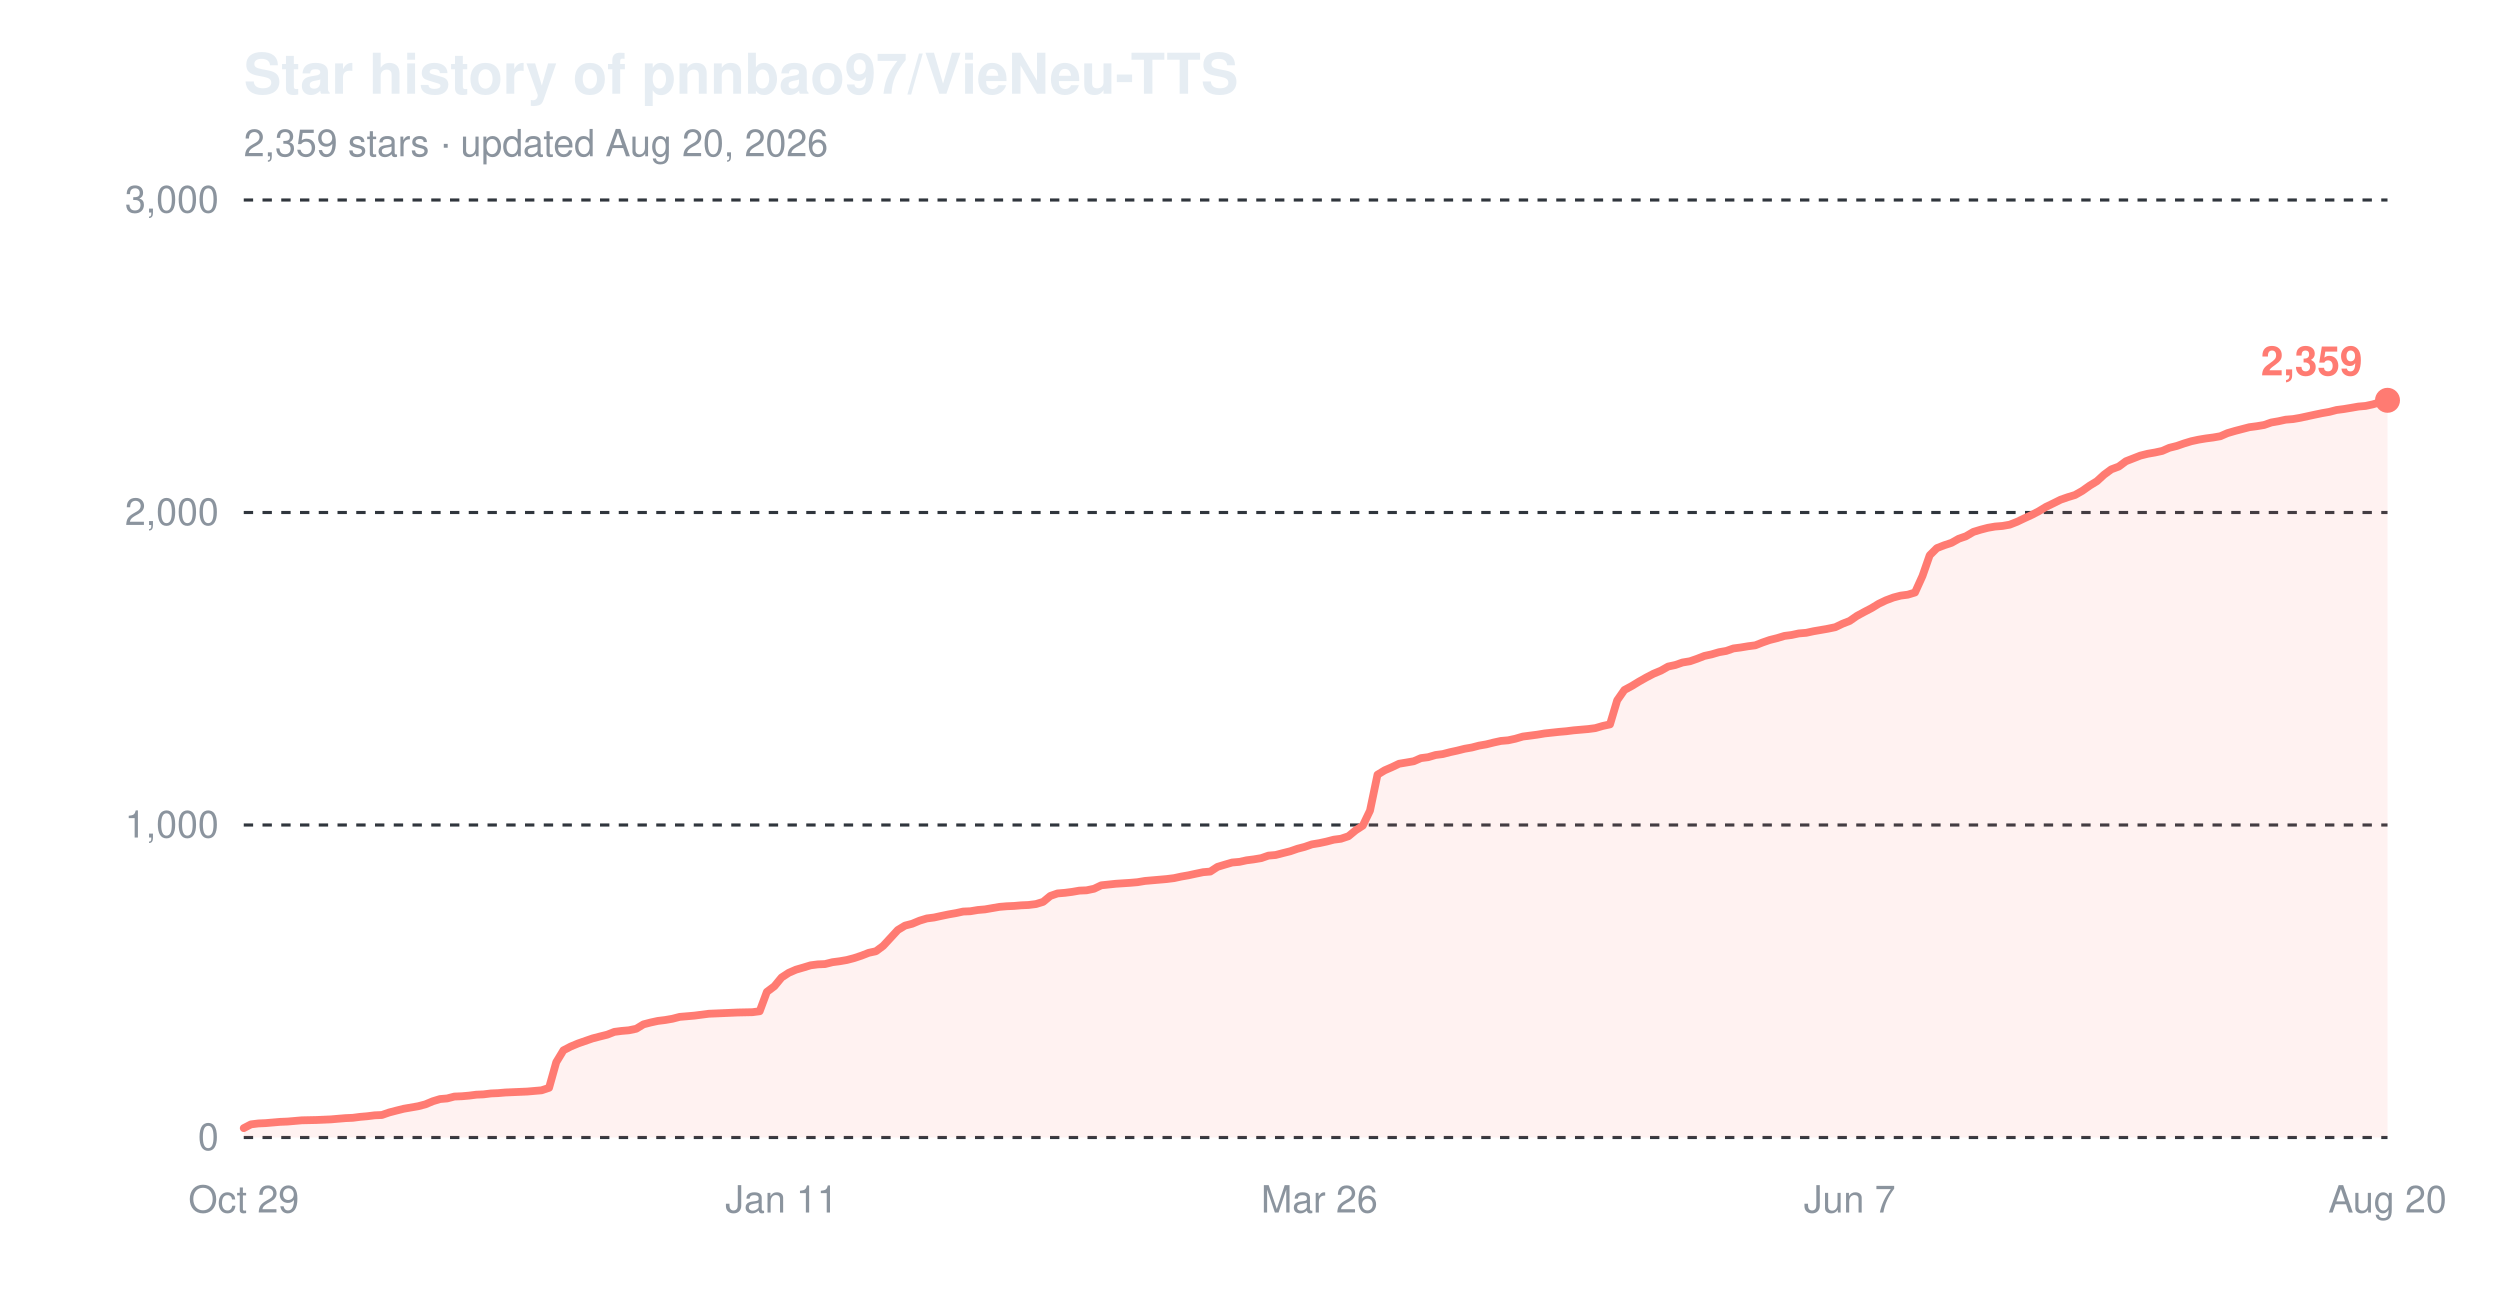
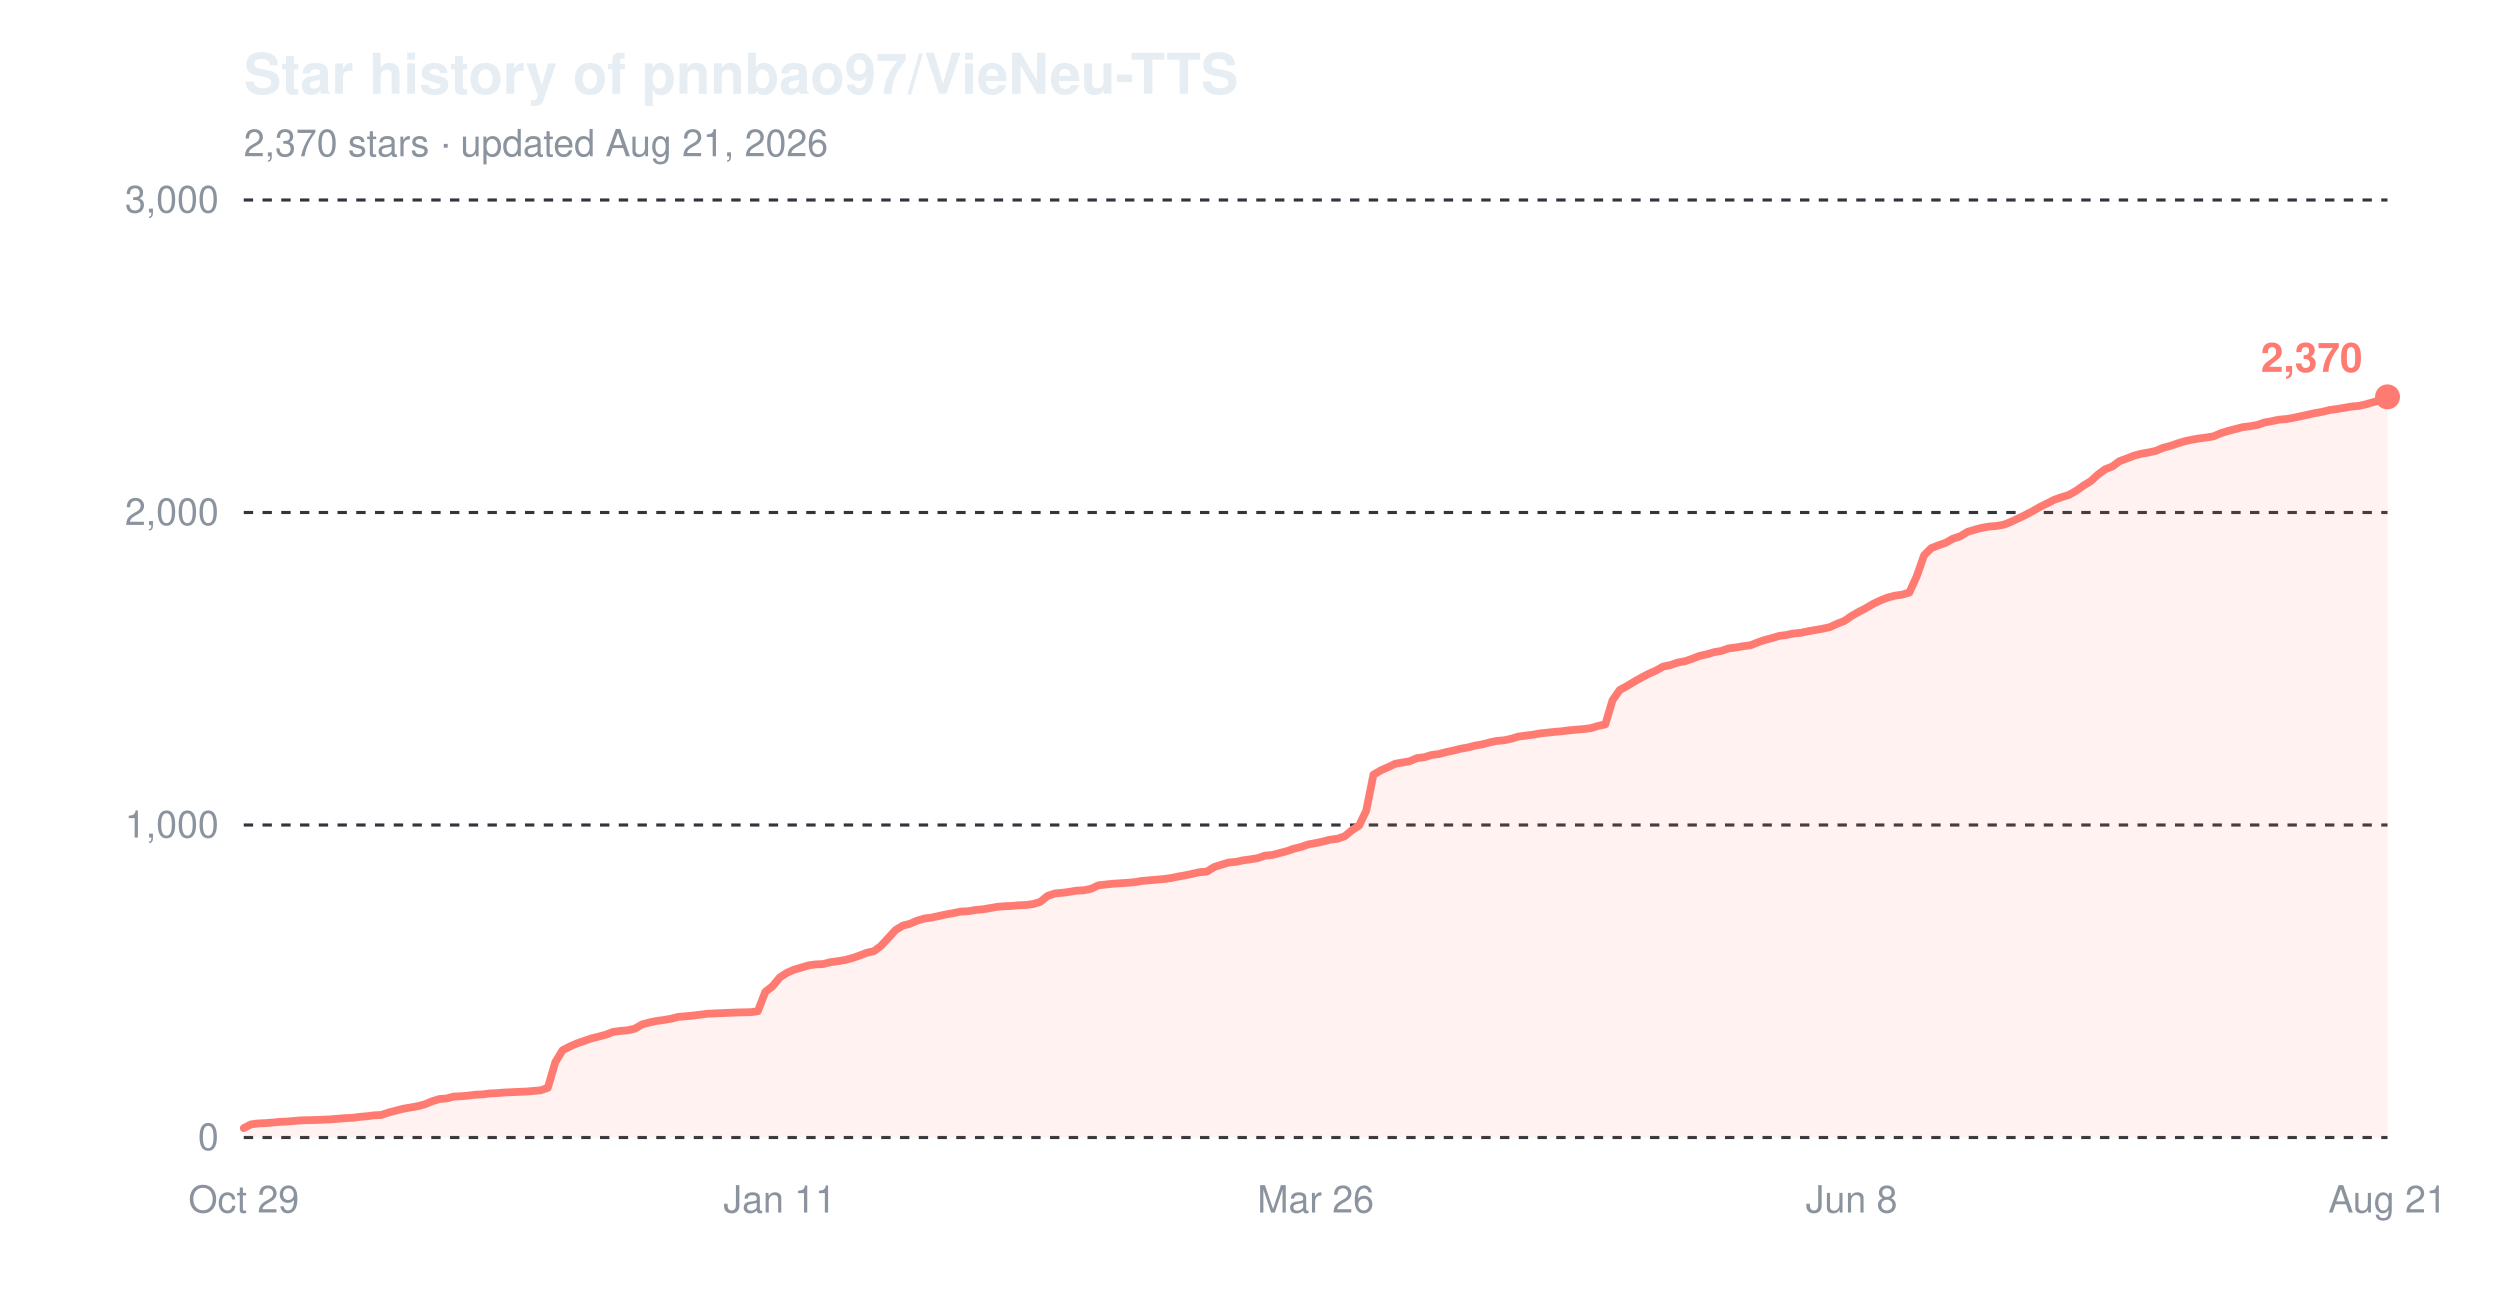
<svg xmlns="http://www.w3.org/2000/svg" width="800" height="420" viewBox="0 0 800 420" role="img" aria-label="Star history of pnnbao97/VieNeu-TTS">
  <text x="78" y="30" font-family="-apple-system,'Segoe UI',Helvetica,Arial,sans-serif" font-size="18" font-weight="600" fill="#e6edf3">Star history of pnnbao97/VieNeu-TTS</text>
-   <text x="78" y="50" font-family="-apple-system,'Segoe UI',Helvetica,Arial,sans-serif" font-size="12" fill="#8b949e">2,359 stars · updated Aug 20, 2026</text>
+   <text x="78" y="50" font-family="-apple-system,'Segoe UI',Helvetica,Arial,sans-serif" font-size="12" fill="#8b949e">2,370 stars · updated Aug 21, 2026</text>
  <line x1="78" y1="364.0" x2="764" y2="364.0" stroke="#30363d" stroke-width="1" stroke-dasharray="3,3" />
  <text x="70" y="368.0" font-family="-apple-system,'Segoe UI',Helvetica,Arial,sans-serif" font-size="12" text-anchor="end" fill="#8b949e">0</text>
  <line x1="78" y1="264.0" x2="764" y2="264.0" stroke="#30363d" stroke-width="1" stroke-dasharray="3,3" />
  <text x="70" y="268.0" font-family="-apple-system,'Segoe UI',Helvetica,Arial,sans-serif" font-size="12" text-anchor="end" fill="#8b949e">1,000</text>
  <line x1="78" y1="164.0" x2="764" y2="164.0" stroke="#30363d" stroke-width="1" stroke-dasharray="3,3" />
  <text x="70" y="168.0" font-family="-apple-system,'Segoe UI',Helvetica,Arial,sans-serif" font-size="12" text-anchor="end" fill="#8b949e">2,000</text>
  <line x1="78" y1="64.0" x2="764" y2="64.0" stroke="#30363d" stroke-width="1" stroke-dasharray="3,3" />
  <text x="70" y="68.0" font-family="-apple-system,'Segoe UI',Helvetica,Arial,sans-serif" font-size="12" text-anchor="end" fill="#8b949e">3,000</text>
  <text x="78.0" y="388" font-family="-apple-system,'Segoe UI',Helvetica,Arial,sans-serif" font-size="12" text-anchor="middle" fill="#8b949e">Oct 29</text>
-   <text x="250.1" y="388" font-family="-apple-system,'Segoe UI',Helvetica,Arial,sans-serif" font-size="12" text-anchor="middle" fill="#8b949e">Jan 11</text>
-   <text x="422.2" y="388" font-family="-apple-system,'Segoe UI',Helvetica,Arial,sans-serif" font-size="12" text-anchor="middle" fill="#8b949e">Mar 26</text>
-   <text x="591.9" y="388" font-family="-apple-system,'Segoe UI',Helvetica,Arial,sans-serif" font-size="12" text-anchor="middle" fill="#8b949e">Jun 7</text>
-   <text x="764.0" y="388" font-family="-apple-system,'Segoe UI',Helvetica,Arial,sans-serif" font-size="12" text-anchor="middle" fill="#8b949e">Aug 20</text>
-   <path d="M78.0,361.0 L80.3,359.8 L82.7,359.5 L85.0,359.4 L87.3,359.2 L89.6,359.0 L92.0,358.9 L94.3,358.7 L96.6,358.5 L101.3,358.4 L105.9,358.2 L108.2,358.0 L110.6,357.8 L112.9,357.7 L115.2,357.4 L117.5,357.2 L119.9,356.9 L122.2,356.8 L124.5,356.0 L126.8,355.4 L129.2,354.8 L131.5,354.4 L133.8,354.0 L136.1,353.4 L138.5,352.4 L140.8,351.7 L143.1,351.5 L145.4,350.9 L147.8,350.8 L150.1,350.6 L152.4,350.3 L154.7,350.2 L157.1,349.9 L159.4,349.8 L161.7,349.6 L168.7,349.3 L171.0,349.1 L173.3,348.9 L175.7,348.1 L178.0,339.9 L180.3,336.1 L182.6,334.9 L185.0,333.9 L187.3,333.1 L189.6,332.3 L191.9,331.7 L194.3,331.1 L196.6,330.2 L198.9,329.9 L201.2,329.7 L203.6,329.2 L205.9,327.8 L208.2,327.2 L210.5,326.7 L212.9,326.4 L215.2,326.0 L217.5,325.4 L219.9,325.2 L222.2,325.0 L224.5,324.7 L226.8,324.4 L229.2,324.3 L231.5,324.2 L236.1,324.0 L240.8,323.9 L243.1,323.6 L245.4,317.4 L247.8,315.6 L250.1,312.8 L252.4,311.3 L254.7,310.3 L257.1,309.6 L259.4,308.9 L261.7,308.6 L264.0,308.5 L266.4,307.9 L268.7,307.6 L271.0,307.2 L273.3,306.6 L275.7,305.8 L278.0,304.9 L280.3,304.4 L282.6,302.7 L285.0,300.1 L287.3,297.6 L289.6,296.2 L291.9,295.6 L294.3,294.6 L296.6,293.9 L298.9,293.6 L301.2,293.1 L303.6,292.6 L305.9,292.2 L308.2,291.7 L310.5,291.6 L312.9,291.2 L315.2,291.0 L317.5,290.6 L319.8,290.2 L322.2,290.0 L324.5,289.9 L326.8,289.7 L329.1,289.6 L331.5,289.3 L333.8,288.6 L336.1,286.7 L338.4,285.9 L340.8,285.7 L343.1,285.4 L345.4,285.0 L347.7,284.9 L350.1,284.4 L352.4,283.3 L357.1,282.8 L361.7,282.5 L364.0,282.3 L366.4,281.9 L368.7,281.7 L371.0,281.5 L373.3,281.3 L375.7,281.0 L378.0,280.5 L380.3,280.1 L382.6,279.6 L385.0,279.1 L387.3,278.9 L389.6,277.4 L391.9,276.7 L394.3,276.0 L396.6,275.8 L398.9,275.3 L401.2,275.0 L403.6,274.6 L405.9,273.8 L408.2,273.6 L410.5,273.0 L412.9,272.4 L415.2,271.6 L417.5,271.0 L419.8,270.2 L422.2,269.8 L424.5,269.3 L426.8,268.7 L429.1,268.4 L431.5,267.6 L433.8,265.7 L436.1,264.2 L438.4,259.4 L440.8,247.9 L443.1,246.5 L445.4,245.5 L447.7,244.4 L450.1,244.0 L452.4,243.6 L454.7,242.6 L457.0,242.3 L459.4,241.6 L461.7,241.3 L464.0,240.7 L466.3,240.2 L468.7,239.6 L471.0,239.2 L473.3,238.6 L475.6,238.2 L478.0,237.6 L480.3,237.1 L482.6,236.9 L484.9,236.4 L487.3,235.7 L489.6,235.4 L491.9,235.1 L494.3,234.7 L498.9,234.2 L501.2,234.0 L503.6,233.7 L505.9,233.5 L508.2,233.3 L510.5,233.0 L512.9,232.3 L515.2,231.8 L517.5,224.1 L519.8,220.8 L522.2,219.5 L524.5,218.1 L526.8,216.8 L529.1,215.6 L531.5,214.6 L533.8,213.3 L536.1,212.8 L538.4,212.0 L540.8,211.6 L543.1,210.8 L545.4,209.9 L547.7,209.4 L550.1,208.7 L552.4,208.3 L554.7,207.5 L557.0,207.2 L559.4,206.8 L561.7,206.5 L564.0,205.6 L566.3,204.8 L568.7,204.2 L571.0,203.5 L573.3,203.2 L575.6,202.7 L578.0,202.5 L580.3,202.0 L582.6,201.6 L584.9,201.2 L587.3,200.7 L589.6,199.6 L591.9,198.7 L594.2,197.1 L596.6,195.8 L598.9,194.6 L601.2,193.2 L603.5,192.1 L605.9,191.2 L608.2,190.6 L610.5,190.3 L612.8,189.6 L615.2,184.3 L617.5,177.7 L619.8,175.4 L622.1,174.5 L624.5,173.7 L626.8,172.4 L629.1,171.6 L631.5,170.2 L633.8,169.5 L636.1,168.9 L638.4,168.5 L640.8,168.3 L643.1,167.9 L645.4,167.0 L647.7,165.9 L650.1,164.8 L652.4,163.6 L654.7,162.2 L657.0,161.1 L659.4,159.9 L661.7,159.1 L664.0,158.4 L666.3,157.1 L668.7,155.4 L671.0,154.0 L673.3,151.9 L675.6,150.2 L678.0,149.3 L680.3,147.6 L682.6,146.7 L684.9,145.8 L687.3,145.2 L689.6,144.8 L691.9,144.3 L694.2,143.3 L696.6,142.7 L698.9,141.9 L701.2,141.2 L703.5,140.7 L705.9,140.3 L708.2,140.0 L710.5,139.6 L712.8,138.6 L715.2,137.9 L717.5,137.3 L719.8,136.7 L722.1,136.4 L724.5,136.0 L726.8,135.2 L729.1,134.8 L731.4,134.3 L733.8,134.1 L736.1,133.7 L738.4,133.2 L740.7,132.7 L743.1,132.2 L745.4,131.8 L747.7,131.2 L750.0,130.9 L752.4,130.5 L754.7,130.1 L757.0,129.9 L759.3,129.4 L761.7,128.7 L764.0,128.1 L764.0,364.0 L78.0,364.0 Z" fill="#ff7b72" fill-opacity="0.10" />
-   <path d="M78.0,361.0 L80.3,359.8 L82.7,359.5 L85.0,359.4 L87.3,359.2 L89.6,359.0 L92.0,358.9 L94.3,358.7 L96.6,358.5 L101.3,358.4 L105.9,358.2 L108.2,358.0 L110.6,357.8 L112.9,357.7 L115.2,357.4 L117.5,357.2 L119.9,356.9 L122.2,356.8 L124.5,356.0 L126.8,355.4 L129.2,354.8 L131.5,354.4 L133.8,354.0 L136.1,353.4 L138.5,352.4 L140.8,351.7 L143.1,351.5 L145.4,350.9 L147.8,350.8 L150.1,350.6 L152.4,350.3 L154.7,350.2 L157.1,349.9 L159.4,349.8 L161.7,349.6 L168.7,349.3 L171.0,349.1 L173.3,348.9 L175.7,348.1 L178.0,339.9 L180.3,336.1 L182.6,334.9 L185.0,333.9 L187.3,333.1 L189.6,332.3 L191.9,331.7 L194.3,331.1 L196.6,330.2 L198.9,329.9 L201.2,329.7 L203.6,329.2 L205.9,327.8 L208.2,327.2 L210.5,326.7 L212.9,326.4 L215.2,326.0 L217.5,325.4 L219.9,325.2 L222.2,325.0 L224.5,324.7 L226.8,324.4 L229.2,324.3 L231.5,324.2 L236.1,324.0 L240.8,323.9 L243.1,323.6 L245.4,317.4 L247.8,315.6 L250.1,312.8 L252.4,311.3 L254.7,310.3 L257.1,309.6 L259.4,308.9 L261.7,308.6 L264.0,308.5 L266.4,307.9 L268.7,307.6 L271.0,307.2 L273.3,306.6 L275.7,305.8 L278.0,304.9 L280.3,304.4 L282.6,302.7 L285.0,300.1 L287.3,297.6 L289.6,296.2 L291.9,295.6 L294.3,294.6 L296.6,293.9 L298.9,293.6 L301.2,293.1 L303.6,292.6 L305.9,292.2 L308.2,291.7 L310.5,291.6 L312.9,291.2 L315.2,291.0 L317.5,290.6 L319.8,290.2 L322.2,290.0 L324.5,289.9 L326.8,289.7 L329.1,289.6 L331.5,289.3 L333.8,288.6 L336.1,286.7 L338.4,285.9 L340.8,285.7 L343.1,285.4 L345.4,285.0 L347.7,284.9 L350.1,284.4 L352.4,283.3 L357.1,282.8 L361.7,282.5 L364.0,282.3 L366.4,281.9 L368.7,281.7 L371.0,281.5 L373.3,281.3 L375.7,281.0 L378.0,280.5 L380.3,280.1 L382.6,279.6 L385.0,279.1 L387.3,278.9 L389.6,277.4 L391.9,276.7 L394.3,276.0 L396.6,275.8 L398.9,275.3 L401.2,275.0 L403.6,274.6 L405.9,273.8 L408.2,273.6 L410.5,273.0 L412.9,272.4 L415.2,271.6 L417.5,271.0 L419.8,270.2 L422.2,269.8 L424.5,269.3 L426.8,268.7 L429.1,268.4 L431.5,267.6 L433.8,265.7 L436.1,264.2 L438.4,259.4 L440.8,247.9 L443.1,246.5 L445.4,245.5 L447.7,244.4 L450.1,244.0 L452.4,243.6 L454.7,242.6 L457.0,242.3 L459.4,241.6 L461.7,241.3 L464.0,240.7 L466.3,240.2 L468.7,239.6 L471.0,239.2 L473.3,238.6 L475.6,238.2 L478.0,237.6 L480.3,237.1 L482.6,236.9 L484.9,236.4 L487.3,235.7 L489.6,235.4 L491.9,235.1 L494.3,234.7 L498.9,234.2 L501.2,234.0 L503.6,233.7 L505.9,233.5 L508.2,233.3 L510.5,233.0 L512.9,232.3 L515.2,231.8 L517.5,224.1 L519.8,220.8 L522.2,219.5 L524.5,218.1 L526.8,216.8 L529.1,215.6 L531.5,214.6 L533.8,213.3 L536.1,212.8 L538.4,212.0 L540.8,211.6 L543.1,210.8 L545.4,209.9 L547.7,209.4 L550.1,208.7 L552.4,208.3 L554.7,207.5 L557.0,207.2 L559.4,206.8 L561.7,206.5 L564.0,205.6 L566.3,204.8 L568.7,204.2 L571.0,203.5 L573.3,203.2 L575.6,202.7 L578.0,202.5 L580.3,202.0 L582.6,201.6 L584.9,201.2 L587.3,200.7 L589.6,199.6 L591.9,198.7 L594.2,197.1 L596.6,195.8 L598.9,194.6 L601.2,193.2 L603.5,192.1 L605.9,191.2 L608.2,190.6 L610.5,190.3 L612.8,189.6 L615.2,184.3 L617.5,177.7 L619.8,175.4 L622.1,174.5 L624.5,173.7 L626.8,172.4 L629.1,171.6 L631.5,170.2 L633.8,169.5 L636.1,168.9 L638.4,168.5 L640.8,168.3 L643.1,167.9 L645.4,167.0 L647.7,165.9 L650.1,164.8 L652.4,163.6 L654.7,162.2 L657.0,161.1 L659.4,159.9 L661.7,159.1 L664.0,158.4 L666.3,157.1 L668.7,155.4 L671.0,154.0 L673.3,151.9 L675.6,150.2 L678.0,149.3 L680.3,147.6 L682.6,146.7 L684.9,145.8 L687.3,145.2 L689.6,144.8 L691.9,144.3 L694.2,143.3 L696.6,142.7 L698.9,141.9 L701.2,141.2 L703.5,140.7 L705.9,140.3 L708.2,140.0 L710.5,139.6 L712.8,138.6 L715.2,137.9 L717.5,137.3 L719.8,136.7 L722.1,136.4 L724.5,136.0 L726.8,135.2 L729.1,134.8 L731.4,134.3 L733.8,134.1 L736.1,133.7 L738.4,133.2 L740.7,132.7 L743.1,132.2 L745.4,131.8 L747.7,131.2 L750.0,130.9 L752.4,130.5 L754.7,130.1 L757.0,129.9 L759.3,129.4 L761.7,128.7 L764.0,128.1" fill="none" stroke="#ff7b72" stroke-width="2.5" stroke-linejoin="round" stroke-linecap="round" />
-   <circle cx="764.0" cy="128.1" r="4" fill="#ff7b72" />
-   <text x="756.0" y="120.1" font-family="-apple-system,'Segoe UI',Helvetica,Arial,sans-serif" font-size="13" font-weight="600" text-anchor="end" fill="#ff7b72">2,359</text>
+   <text x="249.5" y="388" font-family="-apple-system,'Segoe UI',Helvetica,Arial,sans-serif" font-size="12" text-anchor="middle" fill="#8b949e">Jan 11</text>
+   <text x="421.0" y="388" font-family="-apple-system,'Segoe UI',Helvetica,Arial,sans-serif" font-size="12" text-anchor="middle" fill="#8b949e">Mar 26</text>
+   <text x="592.5" y="388" font-family="-apple-system,'Segoe UI',Helvetica,Arial,sans-serif" font-size="12" text-anchor="middle" fill="#8b949e">Jun 8</text>
+   <text x="764.0" y="388" font-family="-apple-system,'Segoe UI',Helvetica,Arial,sans-serif" font-size="12" text-anchor="middle" fill="#8b949e">Aug 21</text>
+   <path d="M78.0,361.0 L80.3,359.8 L82.6,359.5 L85.0,359.4 L87.3,359.2 L89.6,359.0 L91.9,358.9 L94.2,358.7 L96.5,358.5 L101.2,358.4 L105.8,358.2 L108.1,358.0 L110.4,357.8 L112.8,357.7 L115.1,357.4 L117.4,357.2 L119.7,356.9 L122.0,356.8 L124.4,356.0 L126.7,355.4 L129.0,354.8 L131.3,354.4 L133.6,354.0 L135.9,353.4 L138.3,352.4 L140.6,351.7 L142.9,351.5 L145.2,350.9 L147.5,350.8 L149.8,350.6 L152.2,350.3 L154.5,350.2 L156.8,349.9 L159.1,349.8 L161.4,349.6 L168.4,349.3 L170.7,349.1 L173.0,348.9 L175.3,348.1 L177.7,339.9 L180.0,336.1 L182.3,334.9 L184.6,333.9 L186.9,333.1 L189.2,332.3 L191.6,331.7 L193.9,331.1 L196.2,330.2 L198.5,329.9 L200.8,329.7 L203.1,329.2 L205.5,327.8 L207.8,327.2 L210.1,326.7 L212.4,326.4 L214.7,326.0 L217.1,325.4 L219.4,325.2 L221.7,325.0 L224.0,324.7 L226.3,324.4 L228.6,324.3 L231.0,324.2 L235.6,324.0 L240.2,323.9 L242.5,323.6 L244.9,317.4 L247.2,315.6 L249.5,312.8 L251.8,311.3 L254.1,310.3 L256.5,309.6 L258.8,308.9 L261.1,308.6 L263.4,308.5 L265.7,307.9 L268.0,307.6 L270.4,307.2 L272.7,306.6 L275.0,305.8 L277.3,304.9 L279.6,304.4 L281.9,302.7 L284.3,300.1 L286.6,297.6 L288.9,296.2 L291.2,295.6 L293.5,294.6 L295.9,293.9 L298.2,293.6 L300.5,293.1 L302.8,292.6 L305.1,292.2 L307.4,291.7 L309.8,291.6 L312.1,291.2 L314.4,291.0 L316.7,290.6 L319.0,290.2 L321.3,290.0 L323.7,289.9 L326.0,289.7 L328.3,289.6 L330.6,289.3 L332.9,288.6 L335.2,286.7 L337.6,285.9 L339.9,285.7 L342.2,285.4 L344.5,285.0 L346.8,284.9 L349.2,284.4 L351.5,283.3 L356.1,282.8 L360.7,282.5 L363.1,282.3 L365.4,281.9 L367.7,281.7 L370.0,281.5 L372.3,281.3 L374.6,281.0 L377.0,280.5 L379.3,280.1 L381.6,279.6 L383.9,279.1 L386.2,278.9 L388.6,277.4 L390.9,276.7 L393.2,276.0 L395.5,275.8 L397.8,275.3 L400.1,275.0 L402.5,274.6 L404.8,273.8 L407.1,273.6 L409.4,273.0 L411.7,272.4 L414.0,271.6 L416.4,271.0 L418.7,270.2 L421.0,269.8 L423.3,269.3 L425.6,268.7 L428.0,268.4 L430.3,267.6 L432.6,265.7 L434.9,264.2 L437.2,259.4 L439.5,247.9 L441.9,246.5 L444.2,245.5 L446.5,244.4 L448.8,244.0 L451.1,243.6 L453.4,242.6 L455.8,242.3 L458.1,241.6 L460.4,241.3 L462.7,240.7 L465.0,240.2 L467.4,239.6 L469.7,239.2 L472.0,238.6 L474.3,238.2 L476.6,237.6 L478.9,237.1 L481.3,236.9 L483.6,236.4 L485.9,235.7 L488.2,235.4 L490.5,235.1 L492.8,234.7 L497.5,234.2 L499.8,234.0 L502.1,233.7 L504.4,233.5 L506.8,233.3 L509.1,233.0 L511.4,232.3 L513.7,231.8 L516.0,224.1 L518.3,220.8 L520.7,219.5 L523.0,218.1 L525.3,216.8 L527.6,215.6 L529.9,214.6 L532.2,213.3 L534.6,212.8 L536.9,212.0 L539.2,211.6 L541.5,210.8 L543.8,209.9 L546.1,209.4 L548.5,208.7 L550.8,208.3 L553.1,207.5 L555.4,207.2 L557.7,206.8 L560.1,206.5 L562.4,205.6 L564.7,204.8 L567.0,204.2 L569.3,203.5 L571.6,203.2 L574.0,202.7 L576.3,202.5 L578.6,202.0 L580.9,201.6 L583.2,201.2 L585.5,200.7 L587.9,199.6 L590.2,198.7 L592.5,197.1 L594.8,195.8 L597.1,194.6 L599.5,193.2 L601.8,192.1 L604.1,191.2 L606.4,190.6 L608.7,190.3 L611.0,189.6 L613.4,184.3 L615.7,177.7 L618.0,175.4 L620.3,174.5 L622.6,173.7 L624.9,172.4 L627.3,171.6 L629.6,170.2 L631.9,169.5 L634.2,168.9 L636.5,168.5 L638.9,168.3 L641.2,167.9 L643.5,167.0 L645.8,165.9 L648.1,164.8 L650.4,163.6 L652.8,162.2 L655.1,161.1 L657.4,159.9 L659.7,159.1 L662.0,158.4 L664.3,157.1 L666.7,155.4 L669.0,154.0 L671.3,151.9 L673.6,150.2 L675.9,149.3 L678.2,147.6 L680.6,146.7 L682.9,145.8 L685.2,145.2 L687.5,144.8 L689.8,144.3 L692.2,143.3 L694.5,142.7 L696.8,141.9 L699.1,141.2 L701.4,140.7 L703.7,140.3 L706.1,140.0 L708.4,139.6 L710.7,138.6 L713.0,137.9 L715.3,137.3 L717.6,136.7 L720.0,136.4 L722.3,136.0 L724.6,135.2 L726.9,134.8 L729.2,134.3 L731.6,134.1 L733.9,133.7 L736.2,133.2 L738.5,132.7 L740.8,132.2 L743.1,131.8 L745.5,131.2 L747.8,130.9 L750.1,130.5 L752.4,130.1 L754.7,129.9 L757.0,129.4 L759.4,128.7 L761.7,128.1 L764.0,127.0 L764.0,364.0 L78.0,364.0 Z" fill="#ff7b72" fill-opacity="0.10" />
+   <path d="M78.0,361.0 L80.3,359.8 L82.6,359.5 L85.0,359.4 L87.3,359.2 L89.6,359.0 L91.9,358.9 L94.2,358.7 L96.5,358.5 L101.2,358.4 L105.8,358.2 L108.1,358.0 L110.4,357.8 L112.8,357.7 L115.1,357.4 L117.4,357.2 L119.7,356.9 L122.0,356.8 L124.4,356.0 L126.7,355.4 L129.0,354.8 L131.3,354.4 L133.6,354.0 L135.9,353.4 L138.3,352.4 L140.6,351.7 L142.9,351.5 L145.2,350.9 L147.5,350.8 L149.8,350.6 L152.2,350.3 L154.5,350.2 L156.8,349.9 L159.1,349.8 L161.4,349.6 L168.4,349.3 L170.7,349.1 L173.0,348.9 L175.3,348.1 L177.7,339.9 L180.0,336.1 L182.3,334.9 L184.6,333.9 L186.9,333.1 L189.2,332.3 L191.6,331.7 L193.9,331.1 L196.2,330.2 L198.5,329.9 L200.8,329.7 L203.1,329.2 L205.5,327.8 L207.8,327.2 L210.1,326.7 L212.4,326.4 L214.7,326.0 L217.1,325.4 L219.4,325.2 L221.7,325.0 L224.0,324.7 L226.3,324.4 L228.6,324.3 L231.0,324.2 L235.6,324.0 L240.2,323.9 L242.5,323.6 L244.9,317.4 L247.2,315.6 L249.5,312.8 L251.8,311.3 L254.1,310.3 L256.5,309.6 L258.8,308.9 L261.1,308.6 L263.4,308.5 L265.7,307.9 L268.0,307.6 L270.4,307.2 L272.7,306.6 L275.0,305.8 L277.3,304.9 L279.6,304.4 L281.9,302.7 L284.3,300.1 L286.6,297.6 L288.9,296.2 L291.2,295.6 L293.5,294.6 L295.9,293.9 L298.2,293.6 L300.5,293.1 L302.8,292.6 L305.1,292.2 L307.4,291.7 L309.8,291.6 L312.1,291.2 L314.4,291.0 L316.7,290.6 L319.0,290.2 L321.3,290.0 L323.7,289.9 L326.0,289.7 L328.3,289.6 L330.6,289.3 L332.9,288.6 L335.2,286.7 L337.6,285.9 L339.9,285.7 L342.2,285.4 L344.5,285.0 L346.8,284.9 L349.2,284.4 L351.5,283.3 L356.1,282.8 L360.7,282.5 L363.1,282.3 L365.4,281.9 L367.7,281.7 L370.0,281.5 L372.3,281.3 L374.6,281.0 L377.0,280.5 L379.3,280.1 L381.6,279.6 L383.9,279.1 L386.2,278.9 L388.6,277.4 L390.9,276.7 L393.2,276.0 L395.5,275.8 L397.8,275.3 L400.1,275.0 L402.5,274.6 L404.8,273.8 L407.1,273.6 L409.4,273.0 L411.7,272.4 L414.0,271.6 L416.4,271.0 L418.7,270.2 L421.0,269.8 L423.3,269.3 L425.6,268.7 L428.0,268.4 L430.3,267.6 L432.6,265.7 L434.9,264.2 L437.2,259.4 L439.5,247.9 L441.9,246.5 L444.2,245.5 L446.5,244.4 L448.8,244.0 L451.1,243.6 L453.4,242.6 L455.8,242.3 L458.1,241.6 L460.4,241.3 L462.7,240.7 L465.0,240.2 L467.4,239.6 L469.7,239.2 L472.0,238.6 L474.3,238.2 L476.6,237.6 L478.9,237.1 L481.3,236.9 L483.6,236.4 L485.9,235.7 L488.2,235.4 L490.5,235.1 L492.8,234.7 L497.5,234.2 L499.8,234.0 L502.1,233.7 L504.4,233.5 L506.8,233.3 L509.1,233.0 L511.4,232.3 L513.7,231.8 L516.0,224.1 L518.3,220.8 L520.7,219.5 L523.0,218.1 L525.3,216.8 L527.6,215.6 L529.9,214.6 L532.2,213.3 L534.6,212.8 L536.9,212.0 L539.2,211.6 L541.5,210.8 L543.8,209.9 L546.1,209.4 L548.5,208.7 L550.8,208.3 L553.1,207.5 L555.4,207.2 L557.7,206.8 L560.1,206.5 L562.4,205.6 L564.7,204.8 L567.0,204.2 L569.3,203.5 L571.6,203.2 L574.0,202.7 L576.3,202.5 L578.6,202.0 L580.9,201.6 L583.2,201.2 L585.5,200.7 L587.9,199.6 L590.2,198.7 L592.5,197.1 L594.8,195.8 L597.1,194.6 L599.5,193.2 L601.8,192.1 L604.1,191.2 L606.4,190.6 L608.7,190.3 L611.0,189.6 L613.4,184.3 L615.7,177.7 L618.0,175.4 L620.3,174.5 L622.6,173.7 L624.9,172.4 L627.3,171.6 L629.6,170.2 L631.9,169.5 L634.2,168.9 L636.5,168.5 L638.9,168.3 L641.2,167.9 L643.5,167.0 L645.8,165.9 L648.1,164.8 L650.4,163.6 L652.8,162.2 L655.1,161.1 L657.4,159.9 L659.7,159.1 L662.0,158.4 L664.3,157.1 L666.7,155.4 L669.0,154.0 L671.3,151.9 L673.6,150.2 L675.9,149.3 L678.2,147.6 L680.6,146.7 L682.9,145.8 L685.2,145.2 L687.5,144.8 L689.8,144.3 L692.2,143.3 L694.5,142.7 L696.8,141.9 L699.1,141.2 L701.4,140.7 L703.7,140.3 L706.1,140.0 L708.4,139.6 L710.7,138.6 L713.0,137.9 L715.3,137.3 L717.6,136.7 L720.0,136.4 L722.3,136.0 L724.6,135.2 L726.9,134.8 L729.2,134.3 L731.6,134.1 L733.9,133.7 L736.2,133.2 L738.5,132.7 L740.8,132.2 L743.1,131.8 L745.5,131.2 L747.8,130.9 L750.1,130.5 L752.4,130.1 L754.7,129.9 L757.0,129.4 L759.4,128.7 L761.7,128.1 L764.0,127.0" fill="none" stroke="#ff7b72" stroke-width="2.5" stroke-linejoin="round" stroke-linecap="round" />
+   <circle cx="764.0" cy="127.0" r="4" fill="#ff7b72" />
+   <text x="756.0" y="119.0" font-family="-apple-system,'Segoe UI',Helvetica,Arial,sans-serif" font-size="13" font-weight="600" text-anchor="end" fill="#ff7b72">2,370</text>
</svg>
